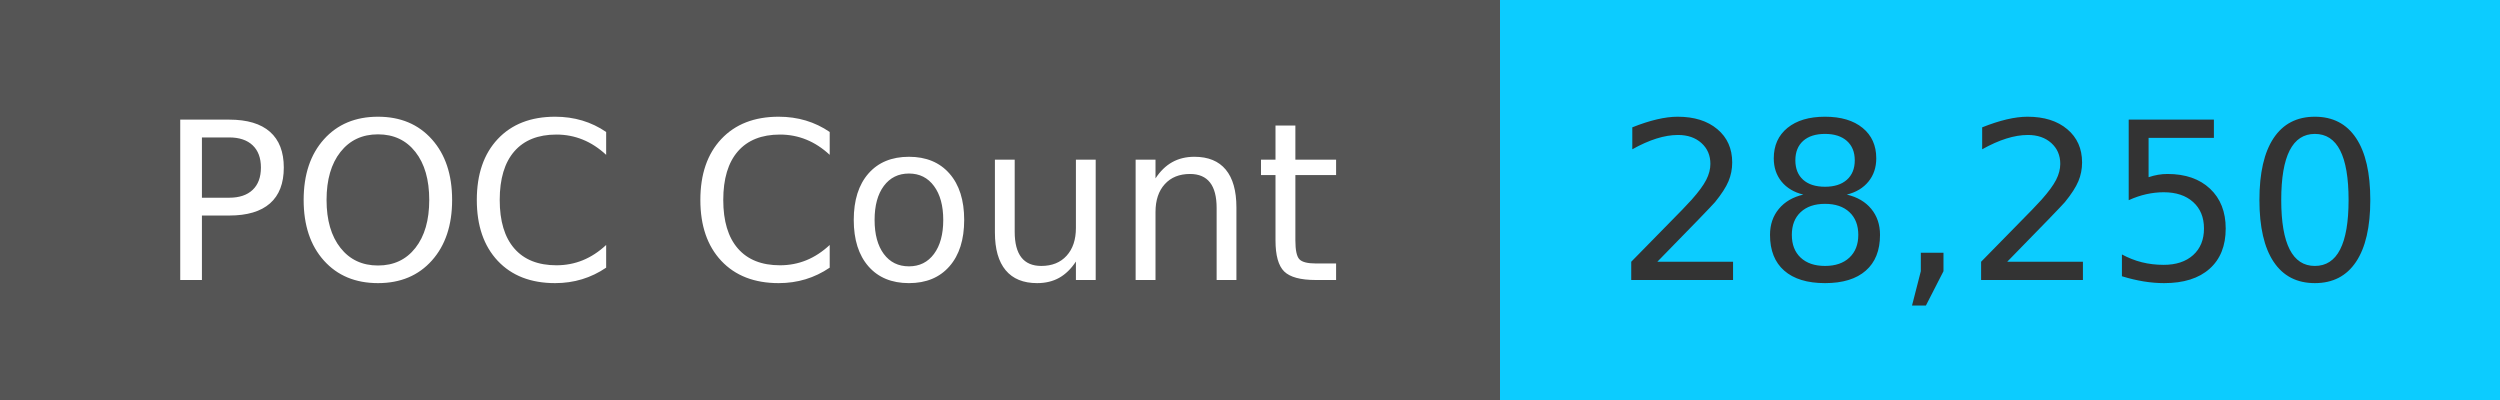
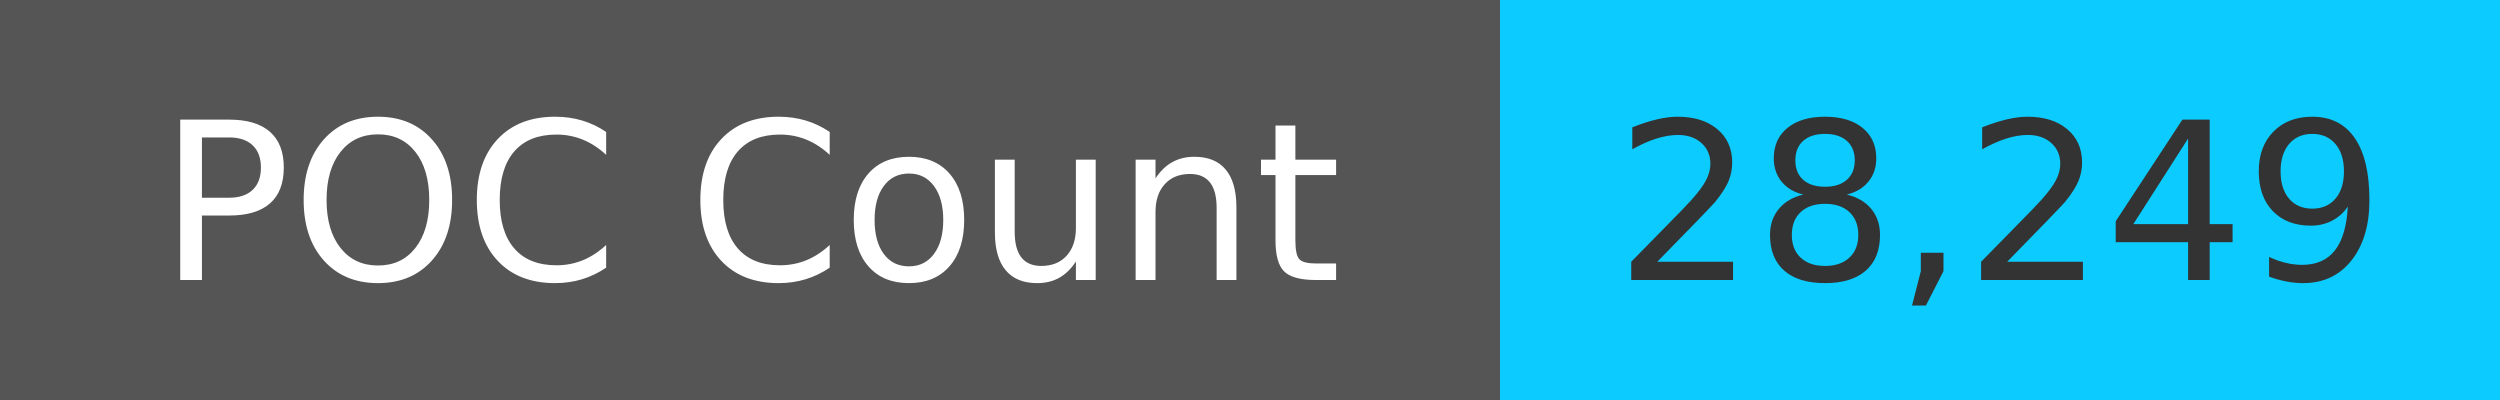
<svg xmlns="http://www.w3.org/2000/svg" width="125" height="20" role="img">
  <linearGradient id="s" x2="0" y2="100%">
    <stop offset="0" stop-color="#bbb" stop-opacity=".1" />
    <stop offset="1" stop-opacity=".1" />
  </linearGradient>
  <g>
    <rect width="75" height="20" fill="#555" />
    <rect x="75" width="267" height="20" fill="#0cccff" />
  </g>
  <g fill="#fff" text-anchor="middle" font-family="Verdana,Geneva,DejaVu Sans,sans-serif" text-rendering="geometricPrecision" font-size="110">
    <text x="375" y="140" transform="scale(.1)" fill="#fff">
            POC Count
        </text>
    <text x="1000" y="140" transform="scale(.1)" fill="#333">
-             28,250
+             28,249
        </text>
  </g>
</svg>
